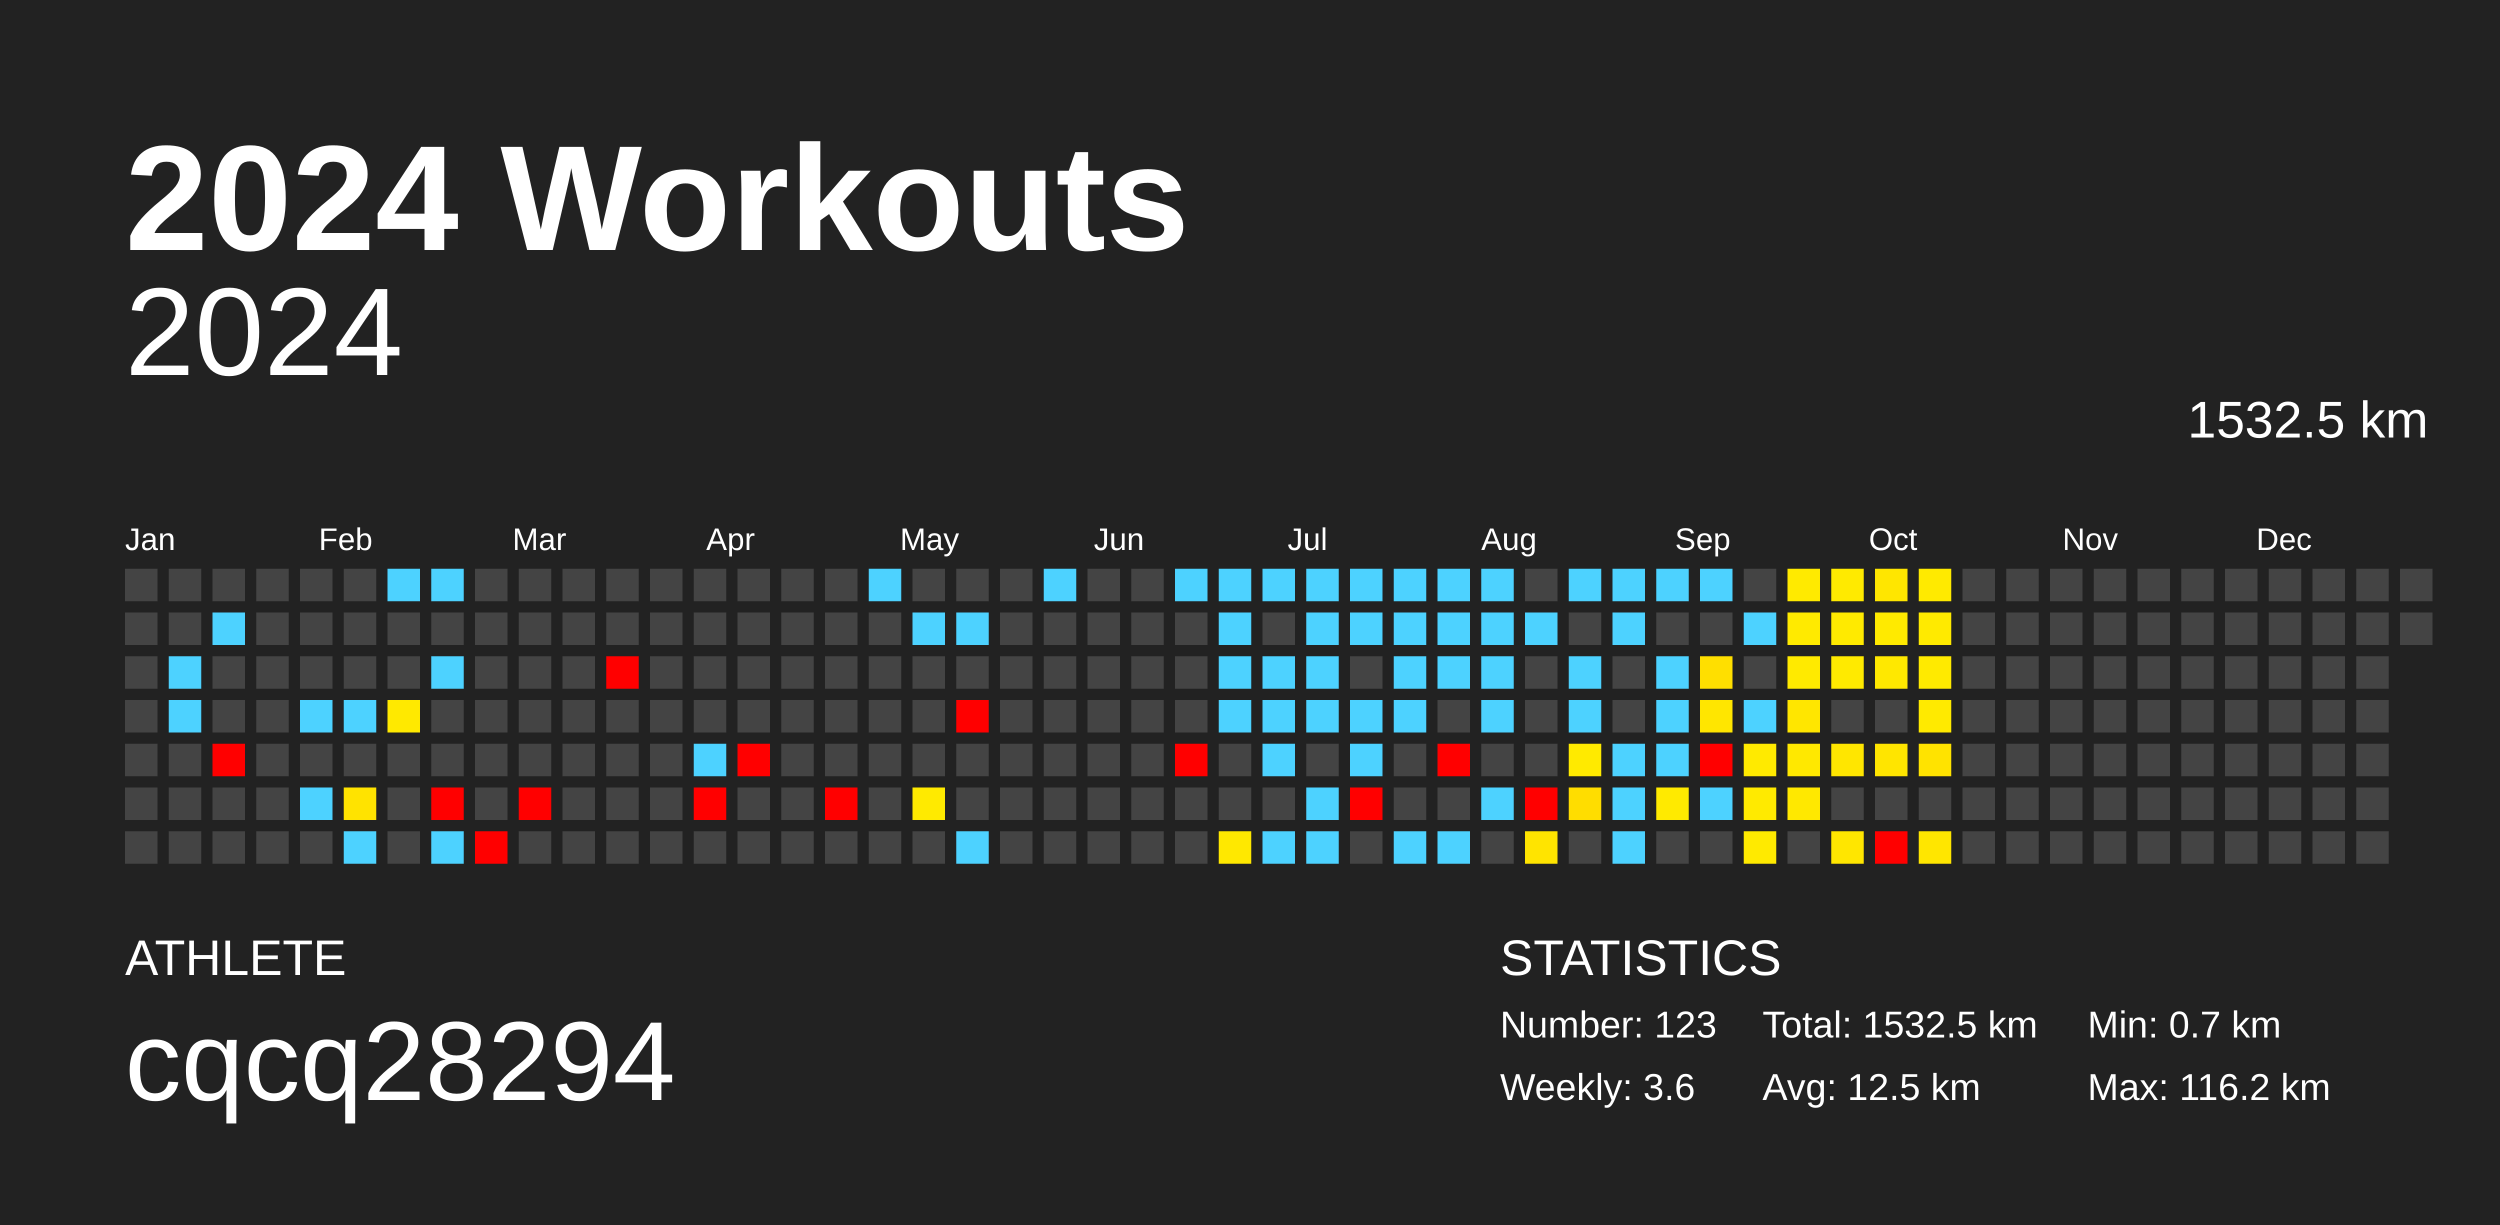
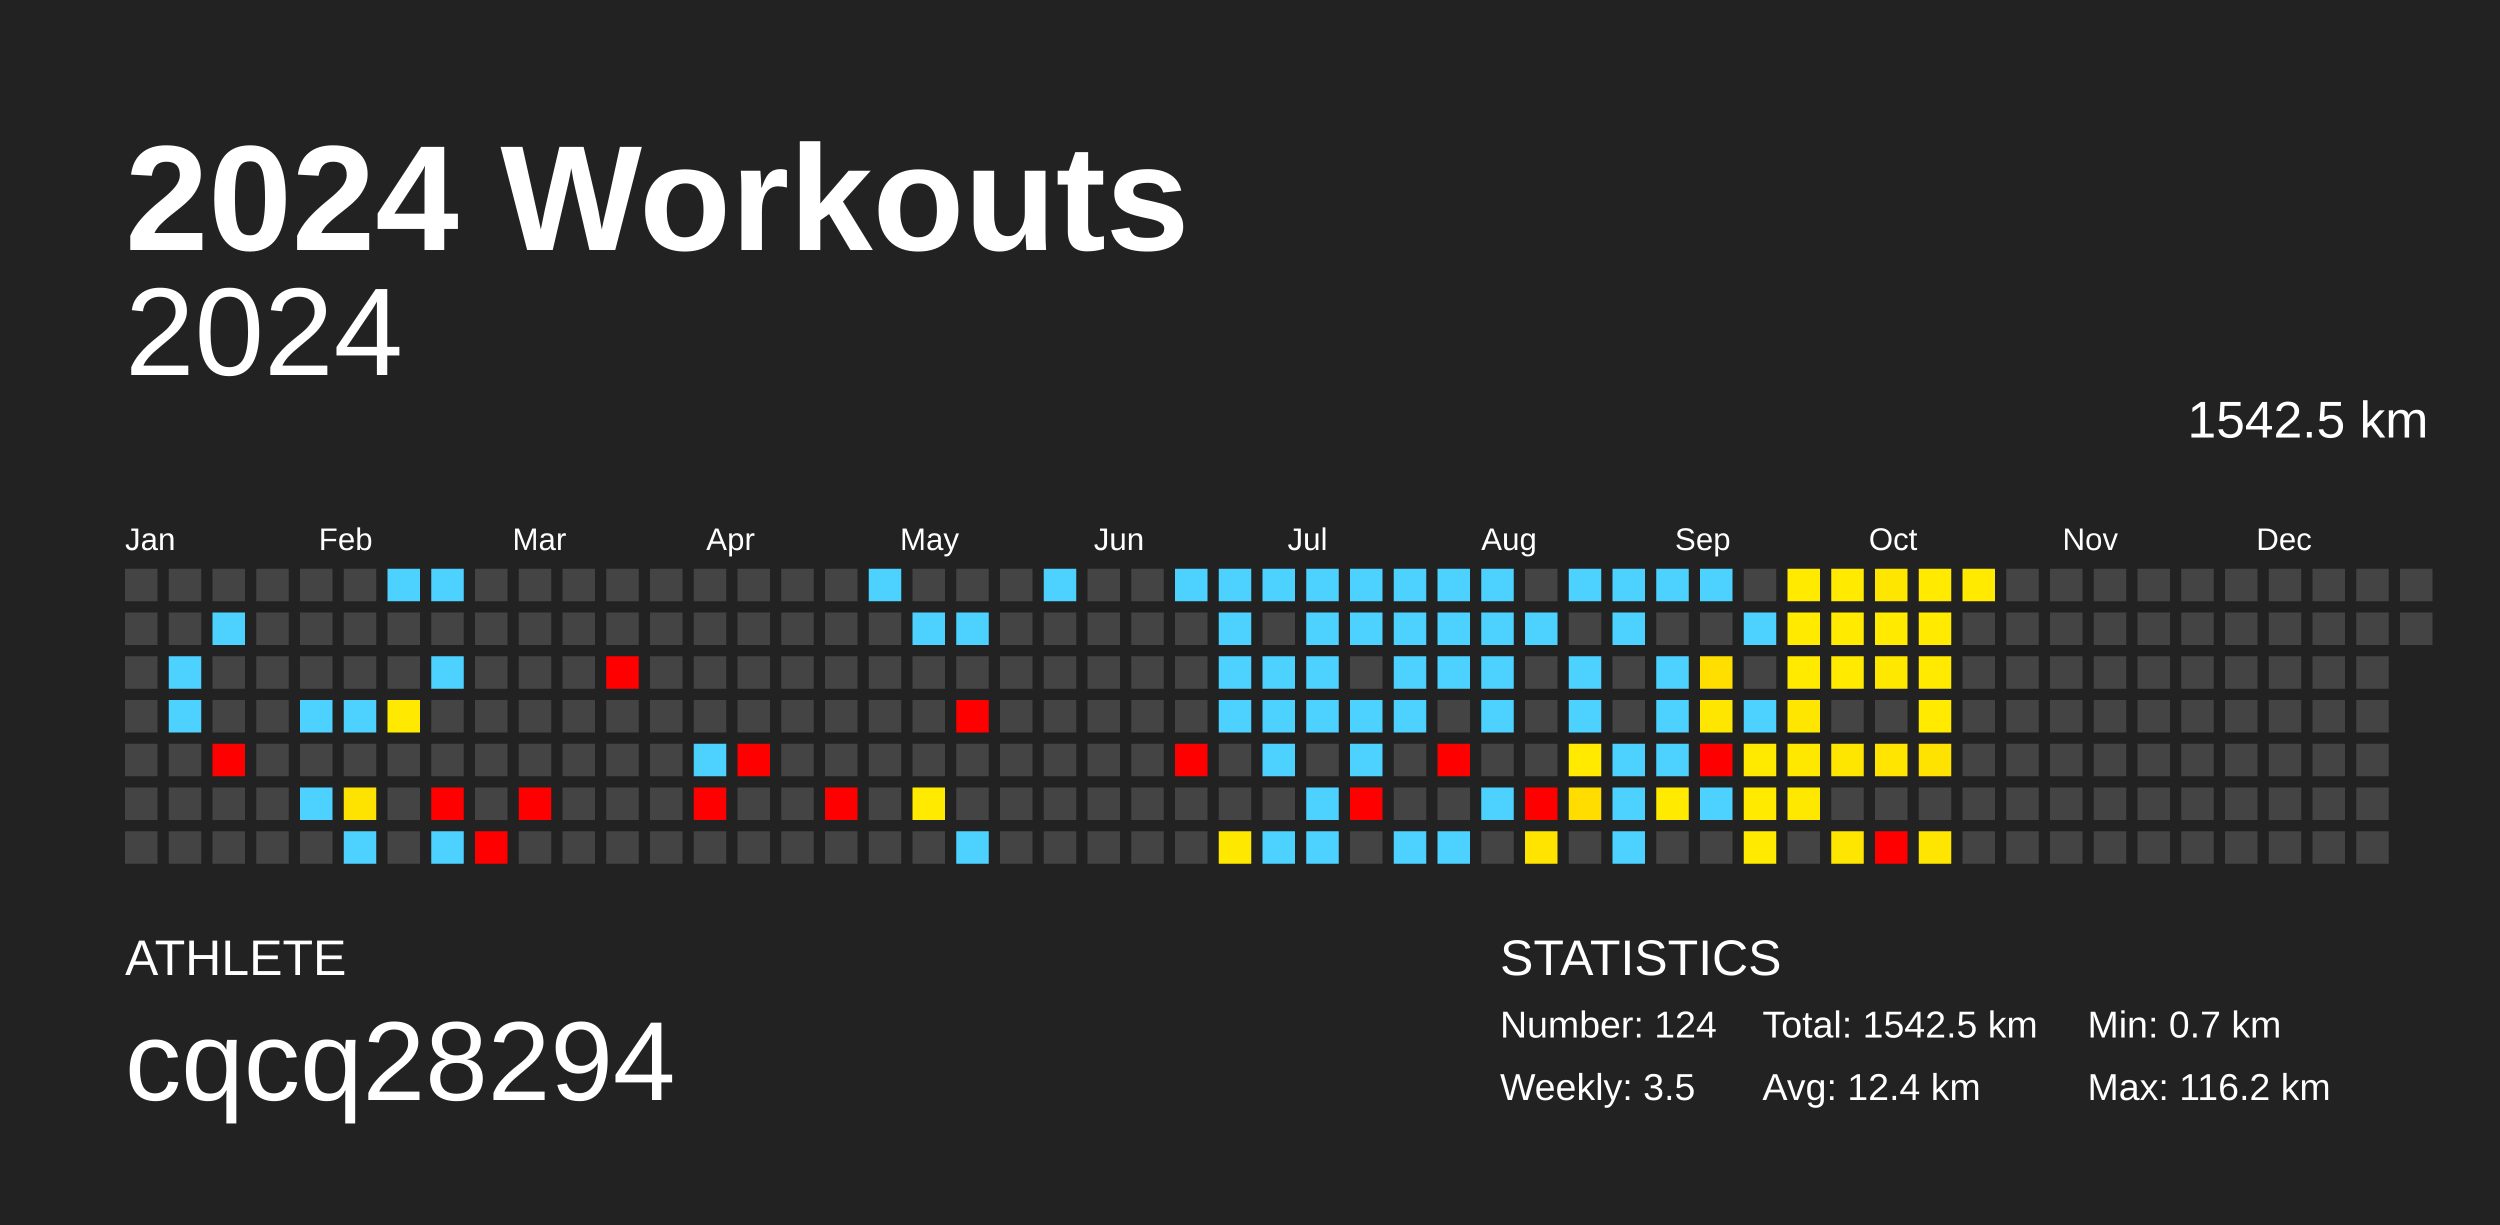
<svg xmlns="http://www.w3.org/2000/svg" baseProfile="full" height="98mm" version="1.1" viewBox="0,0,200,98" width="200mm">
  <defs />
  <rect fill="#222222" height="98" width="200" x="0" y="0" />
  <text fill="#FFFFFF" style="font-size:12px; font-family:Arial; font-weight:bold;" x="10" y="20">2024 Workouts</text>
  <text fill="#FFFFFF" style="font-size:4px; font-family:Arial" x="10" y="78">ATHLETE</text>
  <text fill="#FFFFFF" style="font-size:9px; font-family:Arial" x="10" y="88">cqcq28294</text>
  <text fill="#FFFFFF" style="font-size:4px; font-family:Arial" x="120" y="78">STATISTICS</text>
-   <text fill="#FFFFFF" style="font-size:3px; font-family:Arial" x="120" y="83">Number: 123</text>
-   <text fill="#FFFFFF" style="font-size:3px; font-family:Arial" x="120" y="88">Weekly: 3.6</text>
-   <text fill="#FFFFFF" style="font-size:3px; font-family:Arial" x="141" y="83">Total: 1532.5 km</text>
-   <text fill="#FFFFFF" style="font-size:3px; font-family:Arial" x="141" y="88">Avg: 12.5 km</text>
+   <text fill="#FFFFFF" style="font-size:3px; font-family:Arial" x="120" y="83">Number: 124</text>
+   <text fill="#FFFFFF" style="font-size:3px; font-family:Arial" x="120" y="88">Weekly: 3.5</text>
+   <text fill="#FFFFFF" style="font-size:3px; font-family:Arial" x="141" y="83">Total: 1542.5 km</text>
+   <text fill="#FFFFFF" style="font-size:3px; font-family:Arial" x="141" y="88">Avg: 12.4 km</text>
  <text fill="#FFFFFF" style="font-size:3px; font-family:Arial" x="167" y="83">Min: 0.7 km</text>
  <text fill="#FFFFFF" style="font-size:3px; font-family:Arial" x="167" y="88">Max: 116.2 km</text>
  <text alignment-baseline="hanging" fill="#FFFFFF" style="font-size:10.0px; font-family:Arial;" x="10" y="30">2024</text>
-   <text alignment-baseline="hanging" fill="#FFFFFF" style="font-size:4.125px; font-family:Arial;" x="175" y="35">1532.5 km</text>
+   <text alignment-baseline="hanging" fill="#FFFFFF" style="font-size:4.125px; font-family:Arial;" x="175" y="35">1542.5 km</text>
  <text fill="#FFFFFF" style="font-size:2.5px; font-family:Arial" x="10.0" y="44">Jan</text>
  <text fill="#FFFFFF" style="font-size:2.5px; font-family:Arial" x="25.5" y="44">Feb</text>
  <text fill="#FFFFFF" style="font-size:2.5px; font-family:Arial" x="41.0" y="44">Mar</text>
  <text fill="#FFFFFF" style="font-size:2.5px; font-family:Arial" x="56.5" y="44">Apr</text>
  <text fill="#FFFFFF" style="font-size:2.5px; font-family:Arial" x="72.0" y="44">May</text>
  <text fill="#FFFFFF" style="font-size:2.5px; font-family:Arial" x="87.5" y="44">Jun</text>
  <text fill="#FFFFFF" style="font-size:2.5px; font-family:Arial" x="103.0" y="44">Jul</text>
  <text fill="#FFFFFF" style="font-size:2.5px; font-family:Arial" x="118.5" y="44">Aug</text>
  <text fill="#FFFFFF" style="font-size:2.5px; font-family:Arial" x="134.0" y="44">Sep</text>
  <text fill="#FFFFFF" style="font-size:2.5px; font-family:Arial" x="149.5" y="44">Oct</text>
  <text fill="#FFFFFF" style="font-size:2.5px; font-family:Arial" x="165.0" y="44">Nov</text>
  <text fill="#FFFFFF" style="font-size:2.5px; font-family:Arial" x="180.5" y="44">Dec</text>
  <rect fill="#444444" height="2.6" width="2.6" x="10.0" y="45.5" />
  <rect fill="#444444" height="2.6" width="2.6" x="10.0" y="49.0" />
  <rect fill="#444444" height="2.6" width="2.6" x="10.0" y="52.5" />
  <rect fill="#444444" height="2.6" width="2.6" x="10.0" y="56.0" />
  <rect fill="#444444" height="2.6" width="2.6" x="10.0" y="59.5" />
  <rect fill="#444444" height="2.6" width="2.6" x="10.0" y="63.0" />
  <rect fill="#444444" height="2.6" width="2.6" x="10.0" y="66.5" />
  <rect fill="#444444" height="2.6" width="2.6" x="13.5" y="45.5" />
  <rect fill="#444444" height="2.6" width="2.6" x="13.5" y="49.0" />
  <rect fill="#4dd2ff" height="2.6" width="2.6" x="13.5" y="52.5" />
  <rect fill="#4dd2ff" height="2.6" width="2.6" x="13.5" y="56.0" />
  <rect fill="#444444" height="2.6" width="2.6" x="13.5" y="59.5" />
  <rect fill="#444444" height="2.6" width="2.6" x="13.5" y="63.0" />
  <rect fill="#444444" height="2.6" width="2.6" x="13.5" y="66.5" />
  <rect fill="#444444" height="2.6" width="2.6" x="17.0" y="45.5" />
  <rect fill="#4dd2ff" height="2.6" width="2.6" x="17.0" y="49.0" />
  <rect fill="#444444" height="2.6" width="2.6" x="17.0" y="52.5" />
  <rect fill="#444444" height="2.6" width="2.6" x="17.0" y="56.0" />
  <rect fill="red" height="2.6" width="2.6" x="17.0" y="59.5" />
  <rect fill="#444444" height="2.6" width="2.6" x="17.0" y="63.0" />
  <rect fill="#444444" height="2.6" width="2.6" x="17.0" y="66.5" />
  <rect fill="#444444" height="2.6" width="2.6" x="20.5" y="45.5" />
  <rect fill="#444444" height="2.6" width="2.6" x="20.5" y="49.0" />
  <rect fill="#444444" height="2.6" width="2.6" x="20.5" y="52.5" />
  <rect fill="#444444" height="2.6" width="2.6" x="20.5" y="56.0" />
  <rect fill="#444444" height="2.6" width="2.6" x="20.5" y="59.5" />
  <rect fill="#444444" height="2.6" width="2.6" x="20.5" y="63.0" />
  <rect fill="#444444" height="2.6" width="2.6" x="20.5" y="66.5" />
  <rect fill="#444444" height="2.6" width="2.6" x="24.0" y="45.5" />
  <rect fill="#444444" height="2.6" width="2.6" x="24.0" y="49.0" />
  <rect fill="#444444" height="2.6" width="2.6" x="24.0" y="52.5" />
  <rect fill="#4dd2ff" height="2.6" width="2.6" x="24.0" y="56.0" />
  <rect fill="#444444" height="2.6" width="2.6" x="24.0" y="59.5" />
  <rect fill="#4dd2ff" height="2.6" width="2.6" x="24.0" y="63.0" />
  <rect fill="#444444" height="2.6" width="2.6" x="24.0" y="66.5" />
  <rect fill="#444444" height="2.6" width="2.6" x="27.5" y="45.5" />
  <rect fill="#444444" height="2.6" width="2.6" x="27.5" y="49.0" />
  <rect fill="#444444" height="2.6" width="2.6" x="27.5" y="52.5" />
  <rect fill="#4dd2ff" height="2.6" width="2.6" x="27.5" y="56.0" />
  <rect fill="#444444" height="2.6" width="2.6" x="27.5" y="59.5" />
  <rect fill="#ffe300" height="2.6" width="2.6" x="27.5" y="63.0" />
  <rect fill="#4dd2ff" height="2.6" width="2.6" x="27.5" y="66.5" />
  <rect fill="#4dd2ff" height="2.6" width="2.6" x="31.0" y="45.5" />
  <rect fill="#444444" height="2.6" width="2.6" x="31.0" y="49.0" />
  <rect fill="#444444" height="2.6" width="2.6" x="31.0" y="52.5" />
  <rect fill="#ffe900" height="2.6" width="2.6" x="31.0" y="56.0" />
  <rect fill="#444444" height="2.6" width="2.6" x="31.0" y="59.5" />
  <rect fill="#444444" height="2.6" width="2.6" x="31.0" y="63.0" />
  <rect fill="#444444" height="2.6" width="2.6" x="31.0" y="66.5" />
  <rect fill="#4dd2ff" height="2.6" width="2.6" x="34.5" y="45.5" />
  <rect fill="#444444" height="2.6" width="2.6" x="34.5" y="49.0" />
  <rect fill="#4dd2ff" height="2.6" width="2.6" x="34.5" y="52.5" />
  <rect fill="#444444" height="2.6" width="2.6" x="34.5" y="56.0" />
  <rect fill="#444444" height="2.6" width="2.6" x="34.5" y="59.5" />
  <rect fill="red" height="2.6" width="2.6" x="34.5" y="63.0" />
  <rect fill="#4dd2ff" height="2.6" width="2.6" x="34.5" y="66.5" />
  <rect fill="#444444" height="2.6" width="2.6" x="38.0" y="45.5" />
  <rect fill="#444444" height="2.6" width="2.6" x="38.0" y="49.0" />
  <rect fill="#444444" height="2.6" width="2.6" x="38.0" y="52.5" />
  <rect fill="#444444" height="2.6" width="2.6" x="38.0" y="56.0" />
  <rect fill="#444444" height="2.6" width="2.6" x="38.0" y="59.5" />
  <rect fill="#444444" height="2.6" width="2.6" x="38.0" y="63.0" />
  <rect fill="red" height="2.6" width="2.6" x="38.0" y="66.5" />
  <rect fill="#444444" height="2.6" width="2.6" x="41.5" y="45.5" />
  <rect fill="#444444" height="2.6" width="2.6" x="41.5" y="49.0" />
  <rect fill="#444444" height="2.6" width="2.6" x="41.5" y="52.5" />
  <rect fill="#444444" height="2.6" width="2.6" x="41.5" y="56.0" />
  <rect fill="#444444" height="2.6" width="2.6" x="41.5" y="59.5" />
  <rect fill="red" height="2.6" width="2.6" x="41.5" y="63.0" />
  <rect fill="#444444" height="2.6" width="2.6" x="41.5" y="66.5" />
  <rect fill="#444444" height="2.6" width="2.6" x="45.0" y="45.5" />
  <rect fill="#444444" height="2.6" width="2.6" x="45.0" y="49.0" />
  <rect fill="#444444" height="2.6" width="2.6" x="45.0" y="52.5" />
  <rect fill="#444444" height="2.6" width="2.6" x="45.0" y="56.0" />
  <rect fill="#444444" height="2.6" width="2.6" x="45.0" y="59.5" />
  <rect fill="#444444" height="2.6" width="2.6" x="45.0" y="63.0" />
  <rect fill="#444444" height="2.6" width="2.6" x="45.0" y="66.5" />
  <rect fill="#444444" height="2.6" width="2.6" x="48.5" y="45.5" />
  <rect fill="#444444" height="2.6" width="2.6" x="48.5" y="49.0" />
  <rect fill="red" height="2.6" width="2.6" x="48.5" y="52.5" />
  <rect fill="#444444" height="2.6" width="2.6" x="48.5" y="56.0" />
  <rect fill="#444444" height="2.6" width="2.6" x="48.5" y="59.5" />
  <rect fill="#444444" height="2.6" width="2.6" x="48.5" y="63.0" />
  <rect fill="#444444" height="2.6" width="2.6" x="48.5" y="66.5" />
  <rect fill="#444444" height="2.6" width="2.6" x="52.0" y="45.5" />
  <rect fill="#444444" height="2.6" width="2.6" x="52.0" y="49.0" />
  <rect fill="#444444" height="2.6" width="2.6" x="52.0" y="52.5" />
  <rect fill="#444444" height="2.6" width="2.6" x="52.0" y="56.0" />
  <rect fill="#444444" height="2.6" width="2.6" x="52.0" y="59.5" />
  <rect fill="#444444" height="2.6" width="2.6" x="52.0" y="63.0" />
  <rect fill="#444444" height="2.6" width="2.6" x="52.0" y="66.5" />
  <rect fill="#444444" height="2.6" width="2.6" x="55.5" y="45.5" />
  <rect fill="#444444" height="2.6" width="2.6" x="55.5" y="49.0" />
  <rect fill="#444444" height="2.6" width="2.6" x="55.5" y="52.5" />
  <rect fill="#444444" height="2.6" width="2.6" x="55.5" y="56.0" />
  <rect fill="#4dd2ff" height="2.6" width="2.6" x="55.5" y="59.5" />
  <rect fill="red" height="2.6" width="2.6" x="55.5" y="63.0" />
  <rect fill="#444444" height="2.6" width="2.6" x="55.5" y="66.5" />
  <rect fill="#444444" height="2.6" width="2.6" x="59.0" y="45.5" />
  <rect fill="#444444" height="2.6" width="2.6" x="59.0" y="49.0" />
  <rect fill="#444444" height="2.6" width="2.6" x="59.0" y="52.5" />
  <rect fill="#444444" height="2.6" width="2.6" x="59.0" y="56.0" />
  <rect fill="red" height="2.6" width="2.6" x="59.0" y="59.5" />
  <rect fill="#444444" height="2.6" width="2.6" x="59.0" y="63.0" />
  <rect fill="#444444" height="2.6" width="2.6" x="59.0" y="66.5" />
  <rect fill="#444444" height="2.6" width="2.6" x="62.5" y="45.5" />
  <rect fill="#444444" height="2.6" width="2.6" x="62.5" y="49.0" />
  <rect fill="#444444" height="2.6" width="2.6" x="62.5" y="52.5" />
  <rect fill="#444444" height="2.6" width="2.6" x="62.5" y="56.0" />
  <rect fill="#444444" height="2.6" width="2.6" x="62.5" y="59.5" />
  <rect fill="#444444" height="2.6" width="2.6" x="62.5" y="63.0" />
  <rect fill="#444444" height="2.6" width="2.6" x="62.5" y="66.5" />
  <rect fill="#444444" height="2.6" width="2.6" x="66.0" y="45.5" />
  <rect fill="#444444" height="2.6" width="2.6" x="66.0" y="49.0" />
  <rect fill="#444444" height="2.6" width="2.6" x="66.0" y="52.5" />
  <rect fill="#444444" height="2.6" width="2.6" x="66.0" y="56.0" />
  <rect fill="#444444" height="2.6" width="2.6" x="66.0" y="59.5" />
  <rect fill="red" height="2.6" width="2.6" x="66.0" y="63.0" />
  <rect fill="#444444" height="2.6" width="2.6" x="66.0" y="66.5" />
  <rect fill="#4dd2ff" height="2.6" width="2.6" x="69.5" y="45.5" />
  <rect fill="#444444" height="2.6" width="2.6" x="69.5" y="49.0" />
  <rect fill="#444444" height="2.6" width="2.6" x="69.5" y="52.5" />
  <rect fill="#444444" height="2.6" width="2.6" x="69.5" y="56.0" />
  <rect fill="#444444" height="2.6" width="2.6" x="69.5" y="59.5" />
  <rect fill="#444444" height="2.6" width="2.6" x="69.5" y="63.0" />
  <rect fill="#444444" height="2.6" width="2.6" x="69.5" y="66.5" />
  <rect fill="#444444" height="2.6" width="2.6" x="73.0" y="45.5" />
  <rect fill="#4dd2ff" height="2.6" width="2.6" x="73.0" y="49.0" />
  <rect fill="#444444" height="2.6" width="2.6" x="73.0" y="52.5" />
  <rect fill="#444444" height="2.6" width="2.6" x="73.0" y="56.0" />
  <rect fill="#444444" height="2.6" width="2.6" x="73.0" y="59.5" />
  <rect fill="#ffea00" height="2.6" width="2.6" x="73.0" y="63.0" />
  <rect fill="#444444" height="2.6" width="2.6" x="73.0" y="66.5" />
  <rect fill="#444444" height="2.6" width="2.6" x="76.5" y="45.5" />
  <rect fill="#4dd2ff" height="2.6" width="2.6" x="76.5" y="49.0" />
  <rect fill="#444444" height="2.6" width="2.6" x="76.5" y="52.5" />
  <rect fill="red" height="2.6" width="2.6" x="76.5" y="56.0" />
  <rect fill="#444444" height="2.6" width="2.6" x="76.5" y="59.5" />
  <rect fill="#444444" height="2.6" width="2.6" x="76.5" y="63.0" />
  <rect fill="#4dd2ff" height="2.6" width="2.6" x="76.5" y="66.5" />
  <rect fill="#444444" height="2.6" width="2.6" x="80.0" y="45.5" />
  <rect fill="#444444" height="2.6" width="2.6" x="80.0" y="49.0" />
  <rect fill="#444444" height="2.6" width="2.6" x="80.0" y="52.5" />
  <rect fill="#444444" height="2.6" width="2.6" x="80.0" y="56.0" />
  <rect fill="#444444" height="2.6" width="2.6" x="80.0" y="59.5" />
  <rect fill="#444444" height="2.6" width="2.6" x="80.0" y="63.0" />
  <rect fill="#444444" height="2.6" width="2.6" x="80.0" y="66.5" />
  <rect fill="#4dd2ff" height="2.6" width="2.6" x="83.5" y="45.5" />
  <rect fill="#444444" height="2.6" width="2.6" x="83.5" y="49.0" />
  <rect fill="#444444" height="2.6" width="2.6" x="83.5" y="52.5" />
  <rect fill="#444444" height="2.6" width="2.6" x="83.5" y="56.0" />
  <rect fill="#444444" height="2.6" width="2.6" x="83.5" y="59.5" />
  <rect fill="#444444" height="2.6" width="2.6" x="83.5" y="63.0" />
  <rect fill="#444444" height="2.6" width="2.6" x="83.5" y="66.5" />
  <rect fill="#444444" height="2.6" width="2.6" x="87.0" y="45.5" />
  <rect fill="#444444" height="2.6" width="2.6" x="87.0" y="49.0" />
  <rect fill="#444444" height="2.6" width="2.6" x="87.0" y="52.5" />
  <rect fill="#444444" height="2.6" width="2.6" x="87.0" y="56.0" />
  <rect fill="#444444" height="2.6" width="2.6" x="87.0" y="59.5" />
  <rect fill="#444444" height="2.6" width="2.6" x="87.0" y="63.0" />
  <rect fill="#444444" height="2.6" width="2.6" x="87.0" y="66.5" />
  <rect fill="#444444" height="2.6" width="2.6" x="90.5" y="45.5" />
  <rect fill="#444444" height="2.6" width="2.6" x="90.5" y="49.0" />
  <rect fill="#444444" height="2.6" width="2.6" x="90.5" y="52.5" />
  <rect fill="#444444" height="2.6" width="2.6" x="90.5" y="56.0" />
  <rect fill="#444444" height="2.6" width="2.6" x="90.5" y="59.5" />
  <rect fill="#444444" height="2.6" width="2.6" x="90.5" y="63.0" />
  <rect fill="#444444" height="2.6" width="2.6" x="90.5" y="66.5" />
  <rect fill="#4dd2ff" height="2.6" width="2.6" x="94.0" y="45.5" />
  <rect fill="#444444" height="2.6" width="2.6" x="94.0" y="49.0" />
  <rect fill="#444444" height="2.6" width="2.6" x="94.0" y="52.5" />
  <rect fill="#444444" height="2.6" width="2.6" x="94.0" y="56.0" />
  <rect fill="red" height="2.6" width="2.6" x="94.0" y="59.5" />
  <rect fill="#444444" height="2.6" width="2.6" x="94.0" y="63.0" />
  <rect fill="#444444" height="2.6" width="2.6" x="94.0" y="66.5" />
  <rect fill="#4dd2ff" height="2.6" width="2.6" x="97.5" y="45.5" />
  <rect fill="#4dd2ff" height="2.6" width="2.6" x="97.5" y="49.0" />
  <rect fill="#4dd2ff" height="2.6" width="2.6" x="97.5" y="52.5" />
  <rect fill="#4dd2ff" height="2.6" width="2.6" x="97.5" y="56.0" />
  <rect fill="#444444" height="2.6" width="2.6" x="97.5" y="59.5" />
  <rect fill="#444444" height="2.6" width="2.6" x="97.5" y="63.0" />
  <rect fill="#ffe800" height="2.6" width="2.6" x="97.5" y="66.5" />
  <rect fill="#4dd2ff" height="2.6" width="2.6" x="101.0" y="45.5" />
  <rect fill="#444444" height="2.6" width="2.6" x="101.0" y="49.0" />
  <rect fill="#4dd2ff" height="2.6" width="2.6" x="101.0" y="52.5" />
  <rect fill="#4dd2ff" height="2.6" width="2.6" x="101.0" y="56.0" />
  <rect fill="#4dd2ff" height="2.6" width="2.6" x="101.0" y="59.5" />
  <rect fill="#444444" height="2.6" width="2.6" x="101.0" y="63.0" />
  <rect fill="#4dd2ff" height="2.6" width="2.6" x="101.0" y="66.5" />
  <rect fill="#4dd2ff" height="2.6" width="2.6" x="104.5" y="45.5" />
  <rect fill="#4dd2ff" height="2.6" width="2.6" x="104.5" y="49.0" />
  <rect fill="#4dd2ff" height="2.6" width="2.6" x="104.5" y="52.5" />
  <rect fill="#4dd2ff" height="2.6" width="2.6" x="104.5" y="56.0" />
  <rect fill="#444444" height="2.6" width="2.6" x="104.5" y="59.5" />
  <rect fill="#4dd2ff" height="2.6" width="2.6" x="104.5" y="63.0" />
  <rect fill="#4dd2ff" height="2.6" width="2.6" x="104.5" y="66.5" />
  <rect fill="#4dd2ff" height="2.6" width="2.6" x="108.0" y="45.5" />
  <rect fill="#4dd2ff" height="2.6" width="2.6" x="108.0" y="49.0" />
  <rect fill="#444444" height="2.6" width="2.6" x="108.0" y="52.5" />
  <rect fill="#4dd2ff" height="2.6" width="2.6" x="108.0" y="56.0" />
  <rect fill="#4dd2ff" height="2.6" width="2.6" x="108.0" y="59.5" />
  <rect fill="red" height="2.6" width="2.6" x="108.0" y="63.0" />
  <rect fill="#444444" height="2.6" width="2.6" x="108.0" y="66.5" />
  <rect fill="#4dd2ff" height="2.6" width="2.6" x="111.5" y="45.5" />
  <rect fill="#4dd2ff" height="2.6" width="2.6" x="111.5" y="49.0" />
  <rect fill="#4dd2ff" height="2.6" width="2.6" x="111.5" y="52.5" />
  <rect fill="#4dd2ff" height="2.6" width="2.6" x="111.5" y="56.0" />
  <rect fill="#444444" height="2.6" width="2.6" x="111.5" y="59.5" />
  <rect fill="#444444" height="2.6" width="2.6" x="111.5" y="63.0" />
  <rect fill="#4dd2ff" height="2.6" width="2.6" x="111.5" y="66.5" />
  <rect fill="#4dd2ff" height="2.6" width="2.6" x="115.0" y="45.5" />
  <rect fill="#4dd2ff" height="2.6" width="2.6" x="115.0" y="49.0" />
  <rect fill="#4dd2ff" height="2.6" width="2.6" x="115.0" y="52.5" />
  <rect fill="#444444" height="2.6" width="2.6" x="115.0" y="56.0" />
  <rect fill="red" height="2.6" width="2.6" x="115.0" y="59.5" />
  <rect fill="#444444" height="2.6" width="2.6" x="115.0" y="63.0" />
  <rect fill="#4dd2ff" height="2.6" width="2.6" x="115.0" y="66.5" />
  <rect fill="#4dd2ff" height="2.6" width="2.6" x="118.5" y="45.5" />
  <rect fill="#4dd2ff" height="2.6" width="2.6" x="118.5" y="49.0" />
  <rect fill="#4dd2ff" height="2.6" width="2.6" x="118.5" y="52.5" />
  <rect fill="#4dd2ff" height="2.6" width="2.6" x="118.5" y="56.0" />
  <rect fill="#444444" height="2.6" width="2.6" x="118.5" y="59.5" />
  <rect fill="#4dd2ff" height="2.6" width="2.6" x="118.5" y="63.0" />
  <rect fill="#444444" height="2.6" width="2.6" x="118.5" y="66.5" />
  <rect fill="#444444" height="2.6" width="2.6" x="122.0" y="45.5" />
  <rect fill="#4dd2ff" height="2.6" width="2.6" x="122.0" y="49.0" />
  <rect fill="#444444" height="2.6" width="2.6" x="122.0" y="52.5" />
  <rect fill="#444444" height="2.6" width="2.6" x="122.0" y="56.0" />
  <rect fill="#444444" height="2.6" width="2.6" x="122.0" y="59.5" />
  <rect fill="red" height="2.6" width="2.6" x="122.0" y="63.0" />
  <rect fill="#ffe400" height="2.6" width="2.6" x="122.0" y="66.5" />
  <rect fill="#4dd2ff" height="2.6" width="2.6" x="125.5" y="45.5" />
  <rect fill="#444444" height="2.6" width="2.6" x="125.5" y="49.0" />
  <rect fill="#4dd2ff" height="2.6" width="2.6" x="125.5" y="52.5" />
  <rect fill="#4dd2ff" height="2.6" width="2.6" x="125.5" y="56.0" />
  <rect fill="#ffea00" height="2.6" width="2.6" x="125.5" y="59.5" />
  <rect fill="#ffdd00" height="2.6" width="2.6" x="125.5" y="63.0" />
  <rect fill="#444444" height="2.6" width="2.6" x="125.5" y="66.5" />
  <rect fill="#4dd2ff" height="2.6" width="2.6" x="129.0" y="45.5" />
  <rect fill="#4dd2ff" height="2.6" width="2.6" x="129.0" y="49.0" />
  <rect fill="#444444" height="2.6" width="2.6" x="129.0" y="52.5" />
  <rect fill="#444444" height="2.6" width="2.6" x="129.0" y="56.0" />
  <rect fill="#4dd2ff" height="2.6" width="2.6" x="129.0" y="59.5" />
  <rect fill="#4dd2ff" height="2.6" width="2.6" x="129.0" y="63.0" />
  <rect fill="#4dd2ff" height="2.6" width="2.6" x="129.0" y="66.5" />
  <rect fill="#4dd2ff" height="2.6" width="2.6" x="132.5" y="45.5" />
  <rect fill="#444444" height="2.6" width="2.6" x="132.5" y="49.0" />
  <rect fill="#4dd2ff" height="2.6" width="2.6" x="132.5" y="52.5" />
  <rect fill="#4dd2ff" height="2.6" width="2.6" x="132.5" y="56.0" />
  <rect fill="#4dd2ff" height="2.6" width="2.6" x="132.5" y="59.5" />
  <rect fill="#ffea00" height="2.6" width="2.6" x="132.5" y="63.0" />
  <rect fill="#444444" height="2.6" width="2.6" x="132.5" y="66.5" />
  <rect fill="#4dd2ff" height="2.6" width="2.6" x="136.0" y="45.5" />
  <rect fill="#444444" height="2.6" width="2.6" x="136.0" y="49.0" />
  <rect fill="#ffdf00" height="2.6" width="2.6" x="136.0" y="52.5" />
  <rect fill="#ffe600" height="2.6" width="2.6" x="136.0" y="56.0" />
  <rect fill="red" height="2.6" width="2.6" x="136.0" y="59.5" />
  <rect fill="#4dd2ff" height="2.6" width="2.6" x="136.0" y="63.0" />
  <rect fill="#444444" height="2.6" width="2.6" x="136.0" y="66.5" />
  <rect fill="#444444" height="2.6" width="2.6" x="139.5" y="45.5" />
  <rect fill="#4dd2ff" height="2.6" width="2.6" x="139.5" y="49.0" />
  <rect fill="#444444" height="2.6" width="2.6" x="139.5" y="52.5" />
  <rect fill="#4dd2ff" height="2.6" width="2.6" x="139.5" y="56.0" />
  <rect fill="#ffea00" height="2.6" width="2.6" x="139.5" y="59.5" />
  <rect fill="#ffea00" height="2.6" width="2.6" x="139.5" y="63.0" />
  <rect fill="#ffea00" height="2.6" width="2.6" x="139.5" y="66.5" />
  <rect fill="#ffea00" height="2.6" width="2.6" x="143.0" y="45.5" />
  <rect fill="#ffea00" height="2.6" width="2.6" x="143.0" y="49.0" />
  <rect fill="#ffea00" height="2.6" width="2.6" x="143.0" y="52.5" />
  <rect fill="#ffe600" height="2.6" width="2.6" x="143.0" y="56.0" />
  <rect fill="#ffe800" height="2.6" width="2.6" x="143.0" y="59.5" />
  <rect fill="#ffe800" height="2.6" width="2.6" x="143.0" y="63.0" />
  <rect fill="#444444" height="2.6" width="2.6" x="143.0" y="66.5" />
  <rect fill="#ffea00" height="2.6" width="2.6" x="146.5" y="45.5" />
  <rect fill="#ffea00" height="2.6" width="2.6" x="146.5" y="49.0" />
  <rect fill="#ffea00" height="2.6" width="2.6" x="146.5" y="52.5" />
  <rect fill="#444444" height="2.6" width="2.6" x="146.5" y="56.0" />
  <rect fill="#ffe600" height="2.6" width="2.6" x="146.5" y="59.5" />
  <rect fill="#444444" height="2.6" width="2.6" x="146.5" y="63.0" />
  <rect fill="#ffe600" height="2.6" width="2.6" x="146.5" y="66.5" />
  <rect fill="#ffe600" height="2.6" width="2.6" x="150.0" y="45.5" />
  <rect fill="#ffea00" height="2.6" width="2.6" x="150.0" y="49.0" />
  <rect fill="#ffe800" height="2.6" width="2.6" x="150.0" y="52.5" />
  <rect fill="#444444" height="2.6" width="2.6" x="150.0" y="56.0" />
  <rect fill="#ffe500" height="2.6" width="2.6" x="150.0" y="59.5" />
  <rect fill="#444444" height="2.6" width="2.6" x="150.0" y="63.0" />
  <rect fill="red" height="2.6" width="2.6" x="150.0" y="66.5" />
  <rect fill="#ffea00" height="2.6" width="2.6" x="153.5" y="45.5" />
  <rect fill="#ffea00" height="2.6" width="2.6" x="153.5" y="49.0" />
  <rect fill="#ffea00" height="2.6" width="2.6" x="153.5" y="52.5" />
  <rect fill="#ffea00" height="2.6" width="2.6" x="153.5" y="56.0" />
  <rect fill="#ffe300" height="2.6" width="2.6" x="153.5" y="59.5" />
  <rect fill="#444444" height="2.6" width="2.6" x="153.5" y="63.0" />
  <rect fill="#ffe600" height="2.6" width="2.6" x="153.5" y="66.5" />
-   <rect fill="#444444" height="2.6" width="2.6" x="157.0" y="45.5" />
+   <rect fill="#ffea00" height="2.6" width="2.6" x="157.0" y="45.5" />
  <rect fill="#444444" height="2.6" width="2.6" x="157.0" y="49.0" />
  <rect fill="#444444" height="2.6" width="2.6" x="157.0" y="52.5" />
  <rect fill="#444444" height="2.6" width="2.6" x="157.0" y="56.0" />
  <rect fill="#444444" height="2.6" width="2.6" x="157.0" y="59.5" />
  <rect fill="#444444" height="2.6" width="2.6" x="157.0" y="63.0" />
  <rect fill="#444444" height="2.6" width="2.6" x="157.0" y="66.5" />
  <rect fill="#444444" height="2.6" width="2.6" x="160.5" y="45.5" />
  <rect fill="#444444" height="2.6" width="2.6" x="160.5" y="49.0" />
  <rect fill="#444444" height="2.6" width="2.6" x="160.5" y="52.5" />
  <rect fill="#444444" height="2.6" width="2.6" x="160.5" y="56.0" />
  <rect fill="#444444" height="2.6" width="2.6" x="160.5" y="59.5" />
  <rect fill="#444444" height="2.6" width="2.6" x="160.5" y="63.0" />
  <rect fill="#444444" height="2.6" width="2.6" x="160.5" y="66.5" />
  <rect fill="#444444" height="2.6" width="2.6" x="164.0" y="45.5" />
  <rect fill="#444444" height="2.6" width="2.6" x="164.0" y="49.0" />
  <rect fill="#444444" height="2.6" width="2.6" x="164.0" y="52.5" />
  <rect fill="#444444" height="2.6" width="2.6" x="164.0" y="56.0" />
  <rect fill="#444444" height="2.6" width="2.6" x="164.0" y="59.5" />
  <rect fill="#444444" height="2.6" width="2.6" x="164.0" y="63.0" />
  <rect fill="#444444" height="2.6" width="2.6" x="164.0" y="66.5" />
  <rect fill="#444444" height="2.6" width="2.6" x="167.5" y="45.5" />
  <rect fill="#444444" height="2.6" width="2.6" x="167.5" y="49.0" />
  <rect fill="#444444" height="2.6" width="2.6" x="167.5" y="52.5" />
  <rect fill="#444444" height="2.6" width="2.6" x="167.5" y="56.0" />
  <rect fill="#444444" height="2.6" width="2.6" x="167.5" y="59.5" />
  <rect fill="#444444" height="2.6" width="2.6" x="167.5" y="63.0" />
  <rect fill="#444444" height="2.6" width="2.6" x="167.5" y="66.5" />
  <rect fill="#444444" height="2.6" width="2.6" x="171.0" y="45.5" />
  <rect fill="#444444" height="2.6" width="2.6" x="171.0" y="49.0" />
  <rect fill="#444444" height="2.6" width="2.6" x="171.0" y="52.5" />
  <rect fill="#444444" height="2.6" width="2.6" x="171.0" y="56.0" />
  <rect fill="#444444" height="2.6" width="2.6" x="171.0" y="59.5" />
  <rect fill="#444444" height="2.6" width="2.6" x="171.0" y="63.0" />
  <rect fill="#444444" height="2.6" width="2.6" x="171.0" y="66.5" />
  <rect fill="#444444" height="2.6" width="2.6" x="174.5" y="45.5" />
  <rect fill="#444444" height="2.6" width="2.6" x="174.5" y="49.0" />
  <rect fill="#444444" height="2.6" width="2.6" x="174.5" y="52.5" />
  <rect fill="#444444" height="2.6" width="2.6" x="174.5" y="56.0" />
  <rect fill="#444444" height="2.6" width="2.6" x="174.5" y="59.5" />
  <rect fill="#444444" height="2.6" width="2.6" x="174.5" y="63.0" />
  <rect fill="#444444" height="2.6" width="2.6" x="174.5" y="66.5" />
  <rect fill="#444444" height="2.6" width="2.6" x="178.0" y="45.5" />
  <rect fill="#444444" height="2.6" width="2.6" x="178.0" y="49.0" />
  <rect fill="#444444" height="2.6" width="2.6" x="178.0" y="52.5" />
  <rect fill="#444444" height="2.6" width="2.6" x="178.0" y="56.0" />
  <rect fill="#444444" height="2.6" width="2.6" x="178.0" y="59.5" />
  <rect fill="#444444" height="2.6" width="2.6" x="178.0" y="63.0" />
  <rect fill="#444444" height="2.6" width="2.6" x="178.0" y="66.5" />
  <rect fill="#444444" height="2.6" width="2.6" x="181.5" y="45.5" />
  <rect fill="#444444" height="2.6" width="2.6" x="181.5" y="49.0" />
  <rect fill="#444444" height="2.6" width="2.6" x="181.5" y="52.5" />
  <rect fill="#444444" height="2.6" width="2.6" x="181.5" y="56.0" />
  <rect fill="#444444" height="2.6" width="2.6" x="181.5" y="59.5" />
  <rect fill="#444444" height="2.6" width="2.6" x="181.5" y="63.0" />
  <rect fill="#444444" height="2.6" width="2.6" x="181.5" y="66.5" />
  <rect fill="#444444" height="2.6" width="2.6" x="185.0" y="45.5" />
  <rect fill="#444444" height="2.6" width="2.6" x="185.0" y="49.0" />
  <rect fill="#444444" height="2.6" width="2.6" x="185.0" y="52.5" />
  <rect fill="#444444" height="2.6" width="2.6" x="185.0" y="56.0" />
  <rect fill="#444444" height="2.6" width="2.6" x="185.0" y="59.5" />
  <rect fill="#444444" height="2.6" width="2.6" x="185.0" y="63.0" />
  <rect fill="#444444" height="2.6" width="2.6" x="185.0" y="66.5" />
  <rect fill="#444444" height="2.6" width="2.6" x="188.5" y="45.5" />
  <rect fill="#444444" height="2.6" width="2.6" x="188.5" y="49.0" />
  <rect fill="#444444" height="2.6" width="2.6" x="188.5" y="52.5" />
  <rect fill="#444444" height="2.6" width="2.6" x="188.5" y="56.0" />
  <rect fill="#444444" height="2.6" width="2.6" x="188.5" y="59.5" />
  <rect fill="#444444" height="2.6" width="2.6" x="188.5" y="63.0" />
  <rect fill="#444444" height="2.6" width="2.6" x="188.5" y="66.5" />
  <rect fill="#444444" height="2.6" width="2.6" x="192.0" y="45.5" />
  <rect fill="#444444" height="2.6" width="2.6" x="192.0" y="49.0" />
</svg>
